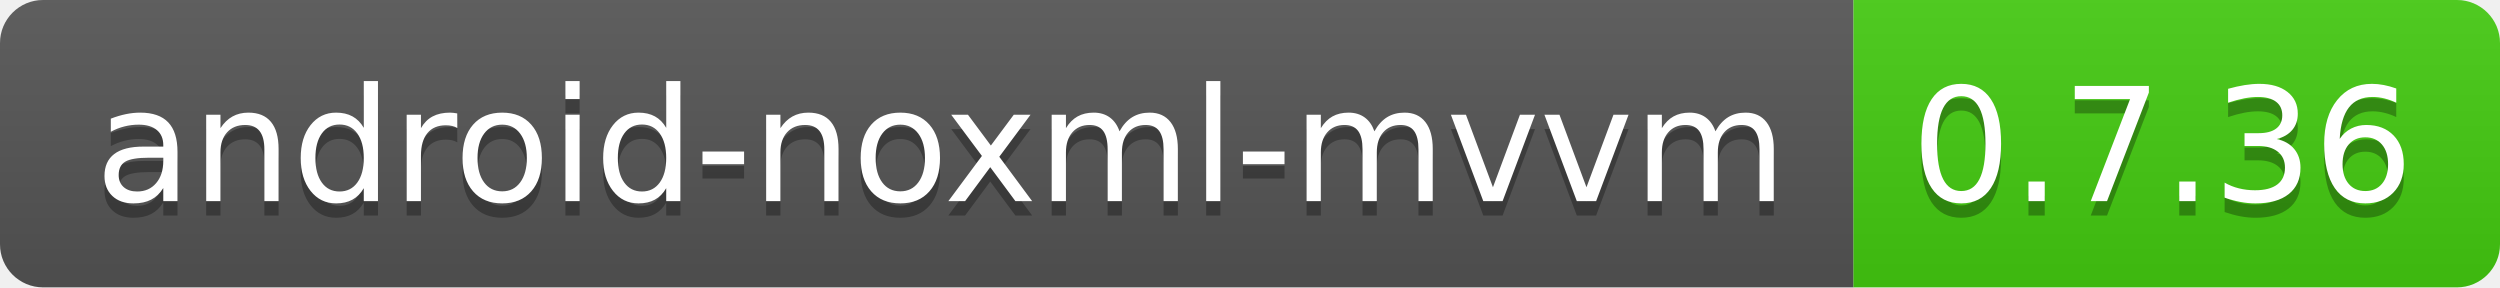
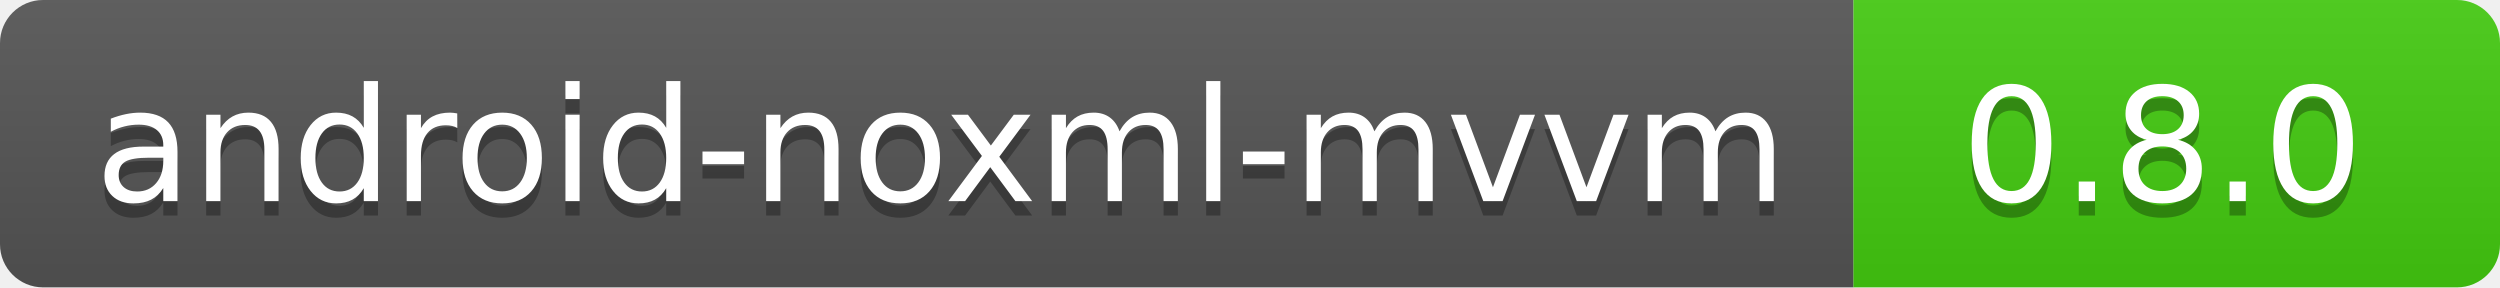
<svg xmlns="http://www.w3.org/2000/svg" width="174" height="20">
  <linearGradient id="b" x2="0" y2="100%">
    <stop offset="0" stop-color="#bbb" stop-opacity=".1" />
    <stop offset="1" stop-opacity=".1" />
  </linearGradient>
  <clipPath id="a">
    <rect width="174" height="20" rx="3" fill="#fff" />
  </clipPath>
  <g clip-path="url(#a)">
    <path fill="#555" d="M0 0h129v20H0z" />
    <path fill="#4c1" d="M129 0h45v20H129z" />
    <path fill="url(#b)" d="M0 0h174v20H0z" />
  </g>
  <g fill="#fff" text-anchor="middle" font-family="DejaVu Sans,Verdana,Geneva,sans-serif" font-size="110">
    <text x="655" y="150" fill="#010101" fill-opacity=".3" transform="scale(.1)" textLength="1190">
            android-noxml-mvvm
        </text>
    <text x="655" y="140" transform="scale(.1)" textLength="1190">android-noxml-mvvm</text>
-     <text x="1505" y="150" fill="#010101" fill-opacity=".3" transform="scale(.1)" textLength="350">0.7.36</text>
-     <text x="1505" y="140" transform="scale(.1)" textLength="350">0.7.36</text>
+     <text x="1505" y="150" fill="#010101" fill-opacity=".3" transform="scale(.1)" textLength="350">0.8.0</text>
+     <text x="1505" y="140" transform="scale(.1)" textLength="350">0.8.0</text>
  </g>
</svg>
